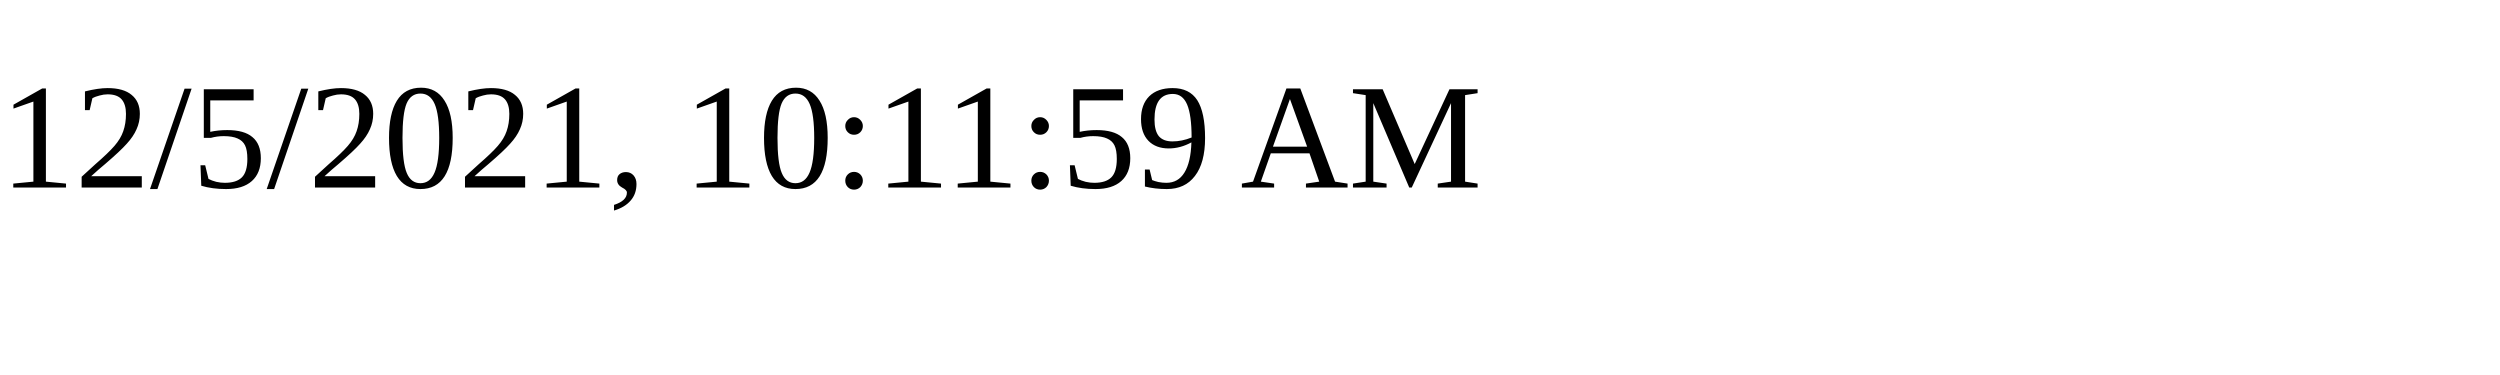
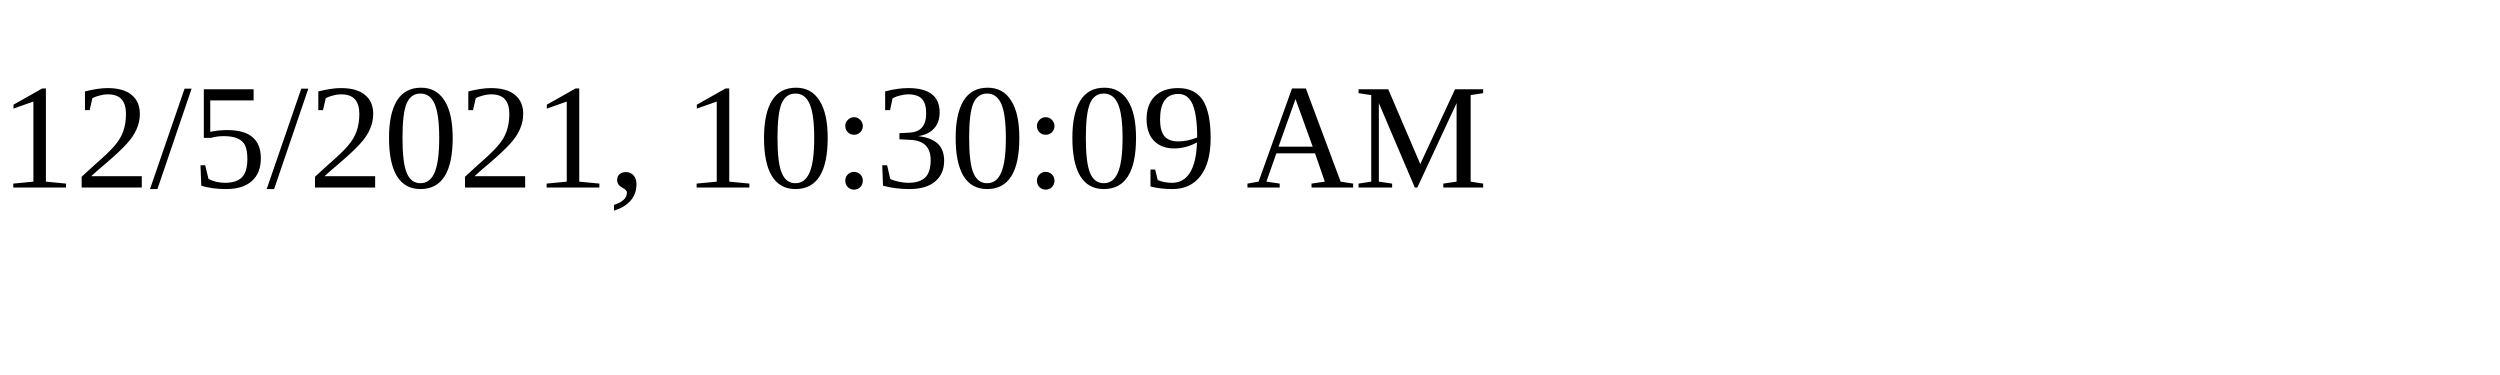
<svg xmlns="http://www.w3.org/2000/svg" height="30" width="200">
-   <text x="0" y="15">12/5/2021, 10:11:59 AM</text>
+   <text x="0" y="15">12/5/2021, 10:30:09 AM</text>
</svg>
